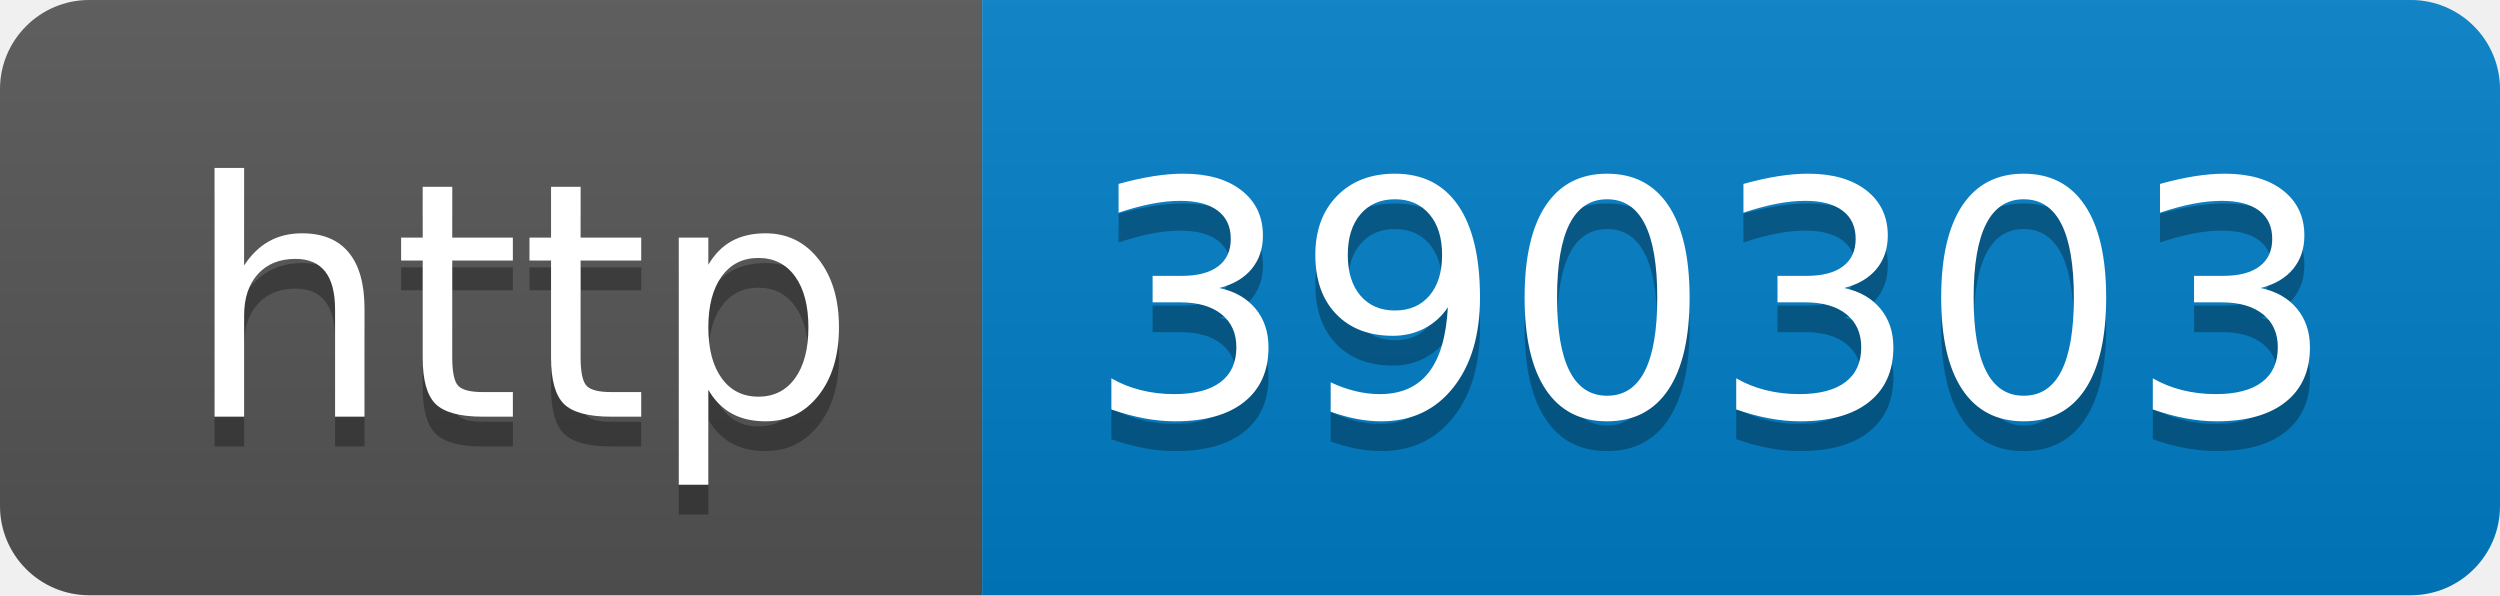
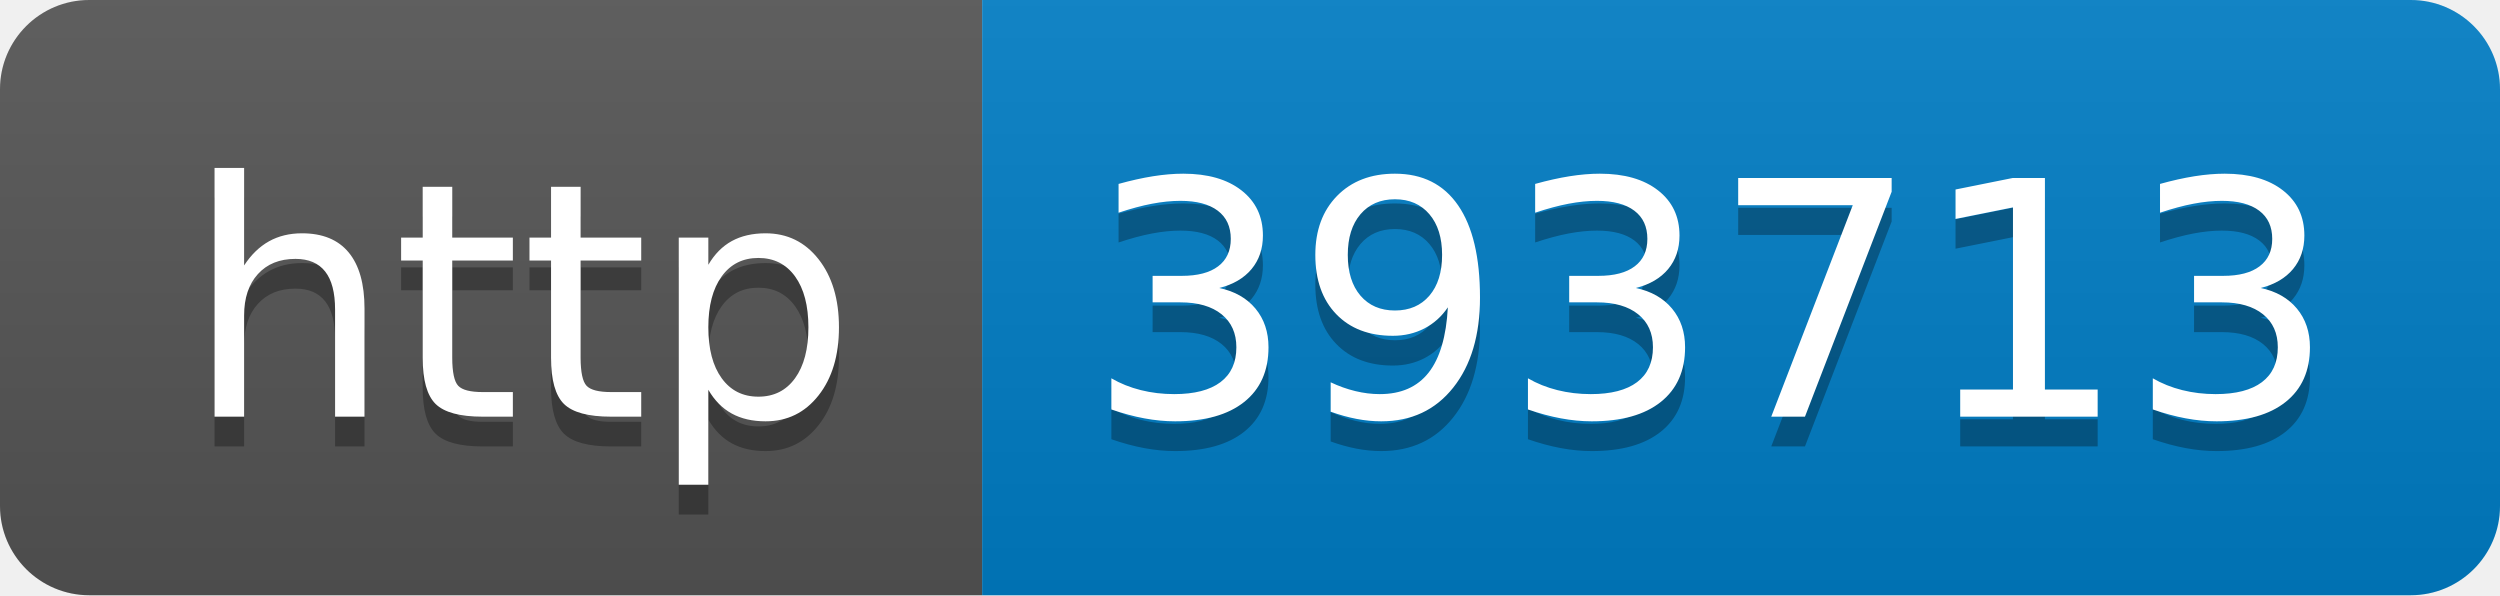
- <svg xmlns="http://www.w3.org/2000/svg" width="84" height="20" role="img" aria-label="http: 390303">
+ <svg xmlns="http://www.w3.org/2000/svg" width="84" height="20" role="img" aria-label="http: 393713">
  <linearGradient id="s" x2="0" y2="100%">
    <stop offset="0" stop-color="#bbb" stop-opacity=".1" />
    <stop offset="1" stop-opacity=".1" />
  </linearGradient>
  <clipPath id="r">
    <rect width="84" height="20" rx="3" fill="#fff" />
  </clipPath>
  <g clip-path="url(#r)">
    <rect width="33" height="20" fill="#555" />
    <rect x="33" width="51" height="20" fill="#007ec6" />
    <rect width="84" height="20" fill="url(#s)" />
  </g>
  <g fill="#fff" text-anchor="middle" font-family="Verdana,Geneva,DejaVu Sans,sans-serif" text-rendering="geometricPrecision" font-size="110">
    <text aria-hidden="true" x="175" y="150" fill="#010101" fill-opacity=".3" transform="scale(.1)" textLength="230">http</text>
    <text x="175" y="140" transform="scale(.1)" fill="#fff" textLength="230">http</text>
-     <text aria-hidden="true" x="575" y="150" fill="#010101" fill-opacity=".3" transform="scale(.1)" textLength="410">390303</text>
-     <text x="575" y="140" transform="scale(.1)" fill="#fff" textLength="410">390303</text>
+     <text aria-hidden="true" x="575" y="150" fill="#010101" fill-opacity=".3" transform="scale(.1)" textLength="410">393713</text>
+     <text x="575" y="140" transform="scale(.1)" fill="#fff" textLength="410">393713</text>
  </g>
</svg>
